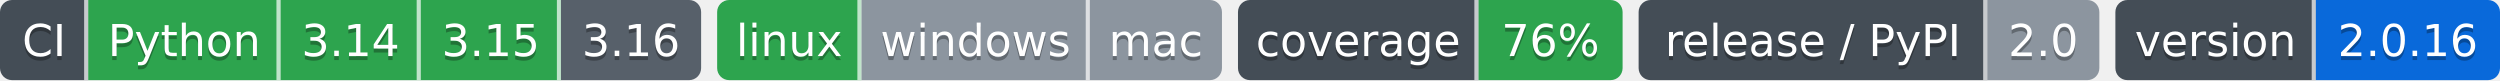
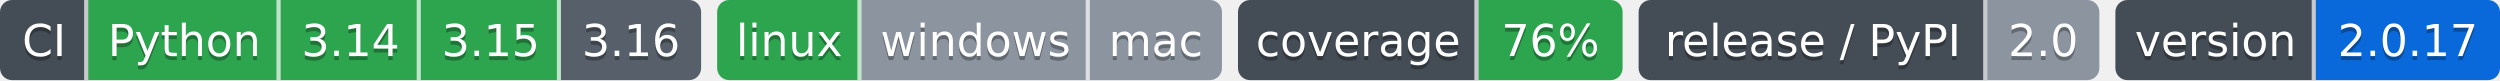
- <svg xmlns="http://www.w3.org/2000/svg" width="624" height="20" role="img" aria-label="Python: CI пройден; 3.14: CI пройден; 3.15: CI пройден; 3.16: сборки для CI ещё нет; linux: CI пройден; windows: проверка не проводилась; mac: проверка не проводилась; 76%: покрытие 76%; 2.0: выпуск v2.0.0, на PyPI не публикуется; 2.0.16: версия 2.0.16">
-   <clipPath id="z92e023b60">
+ <svg xmlns="http://www.w3.org/2000/svg" width="624" height="20" role="img" aria-label="Python: CI пройден; 3.14: CI пройден; 3.15: CI пройден; 3.16: сборки для CI ещё нет; linux: CI пройден; windows: проверка не проводилась; mac: проверка не проводилась; 76%: покрытие 76%; 2.0: выпуск v2.0.0, на PyPI не публикуется; 2.0.17: версия 2.0.17">
+   <clipPath id="ze89472230">
    <rect width="175" height="20" rx="3" x="0" />
  </clipPath>
-   <clipPath id="z92e023b61">
+   <clipPath id="ze89472231">
    <rect width="126" height="20" rx="3" x="179" />
  </clipPath>
-   <clipPath id="z92e023b62">
+   <clipPath id="ze89472232">
    <rect width="96" height="20" rx="3" x="309" />
  </clipPath>
-   <clipPath id="z92e023b63">
+   <clipPath id="ze89472233">
    <rect width="115" height="20" rx="3" x="409" />
  </clipPath>
-   <clipPath id="z92e023b64">
+   <clipPath id="ze89472234">
    <rect width="96" height="20" rx="3" x="528" />
  </clipPath>
  <g>
-     <rect x="0" width="22" height="20" fill="#444d56" clip-path="url(#z92e023b60)" />
-     <rect x="22" width="48" height="20" fill="#2da44e" clip-path="url(#z92e023b60)" />
-     <rect x="70" width="35" height="20" fill="#2da44e" clip-path="url(#z92e023b60)" />
-     <rect x="105" width="35" height="20" fill="#2da44e" clip-path="url(#z92e023b60)" />
-     <rect x="140" width="35" height="20" fill="#57606a" clip-path="url(#z92e023b60)" />
-     <rect x="179" width="36" height="20" fill="#2da44e" clip-path="url(#z92e023b61)" />
-     <rect x="215" width="57" height="20" fill="#8c959f" clip-path="url(#z92e023b61)" />
-     <rect x="272" width="33" height="20" fill="#8c959f" clip-path="url(#z92e023b61)" />
-     <rect x="309" width="60" height="20" fill="#444d56" clip-path="url(#z92e023b62)" />
-     <rect x="369" width="36" height="20" fill="#2da44e" clip-path="url(#z92e023b62)" />
-     <rect x="409" width="87" height="20" fill="#444d56" clip-path="url(#z92e023b63)" />
-     <rect x="496" width="28" height="20" fill="#8c959f" clip-path="url(#z92e023b63)" />
-     <rect x="528" width="50" height="20" fill="#444d56" clip-path="url(#z92e023b64)" />
-     <rect x="578" width="46" height="20" fill="#0969da" clip-path="url(#z92e023b64)" />
+     <rect x="0" width="22" height="20" fill="#444d56" clip-path="url(#ze89472230)" />
+     <rect x="22" width="48" height="20" fill="#2da44e" clip-path="url(#ze89472230)" />
+     <rect x="70" width="35" height="20" fill="#2da44e" clip-path="url(#ze89472230)" />
+     <rect x="105" width="35" height="20" fill="#2da44e" clip-path="url(#ze89472230)" />
+     <rect x="140" width="35" height="20" fill="#57606a" clip-path="url(#ze89472230)" />
+     <rect x="179" width="36" height="20" fill="#2da44e" clip-path="url(#ze89472231)" />
+     <rect x="215" width="57" height="20" fill="#8c959f" clip-path="url(#ze89472231)" />
+     <rect x="272" width="33" height="20" fill="#8c959f" clip-path="url(#ze89472231)" />
+     <rect x="309" width="60" height="20" fill="#444d56" clip-path="url(#ze89472232)" />
+     <rect x="369" width="36" height="20" fill="#2da44e" clip-path="url(#ze89472232)" />
+     <rect x="409" width="87" height="20" fill="#444d56" clip-path="url(#ze89472233)" />
+     <rect x="496" width="28" height="20" fill="#8c959f" clip-path="url(#ze89472233)" />
+     <rect x="528" width="50" height="20" fill="#444d56" clip-path="url(#ze89472234)" />
+     <rect x="578" width="46" height="20" fill="#0969da" clip-path="url(#ze89472234)" />
    <rect x="21" width="1" height="20" fill="#fff" fill-opacity=".7" />
    <rect x="69" width="1" height="20" fill="#fff" fill-opacity=".7" />
    <rect x="104" width="1" height="20" fill="#fff" fill-opacity=".7" />
    <rect x="139" width="1" height="20" fill="#fff" fill-opacity=".7" />
    <rect x="214" width="1" height="20" fill="#fff" fill-opacity=".7" />
    <rect x="271" width="1" height="20" fill="#fff" fill-opacity=".7" />
    <rect x="368" width="1" height="20" fill="#fff" fill-opacity=".7" />
    <rect x="495" width="1" height="20" fill="#fff" fill-opacity=".7" />
    <rect x="577" width="1" height="20" fill="#fff" fill-opacity=".7" />
  </g>
  <g fill="#fff" text-anchor="middle" font-family="Verdana,Geneva,DejaVu Sans,sans-serif" font-size="11">
    <text x="11.0" y="15" fill="#010101" fill-opacity=".3">CI</text>
    <text x="11.0" y="14">CI</text>
    <text x="46.0" y="15" fill="#010101" fill-opacity=".3">Python</text>
    <text x="46.0" y="14">Python</text>
    <text x="87.5" y="15" fill="#010101" fill-opacity=".3">3.14</text>
    <text x="87.5" y="14">3.14</text>
    <text x="122.5" y="15" fill="#010101" fill-opacity=".3">3.15</text>
    <text x="122.5" y="14">3.15</text>
    <text x="157.5" y="15" fill="#010101" fill-opacity=".3">3.16</text>
    <text x="157.5" y="14">3.16</text>
    <text x="197.0" y="15" fill="#010101" fill-opacity=".3">linux</text>
    <text x="197.0" y="14">linux</text>
    <text x="243.5" y="15" fill="#010101" fill-opacity=".3">windows</text>
    <text x="243.5" y="14">windows</text>
    <text x="288.5" y="15" fill="#010101" fill-opacity=".3">mac</text>
    <text x="288.5" y="14">mac</text>
    <text x="339.0" y="15" fill="#010101" fill-opacity=".3">coverage</text>
    <text x="339.0" y="14">coverage</text>
    <text x="387.0" y="15" fill="#010101" fill-opacity=".3">76%</text>
    <text x="387.0" y="14">76%</text>
    <text x="452.5" y="15" fill="#010101" fill-opacity=".3">release / PyPI</text>
    <text x="452.5" y="14">release / PyPI</text>
    <text x="510.0" y="15" fill="#010101" fill-opacity=".3">2.0</text>
    <text x="510.0" y="14">2.0</text>
    <text x="553.0" y="15" fill="#010101" fill-opacity=".3">version</text>
    <text x="553.0" y="14">version</text>
-     <text x="601.0" y="15" fill="#010101" fill-opacity=".3">2.0.16</text>
-     <text x="601.0" y="14">2.0.16</text>
+     <text x="601.0" y="15" fill="#010101" fill-opacity=".3">2.0.17</text>
+     <text x="601.0" y="14">2.0.17</text>
  </g>
</svg>
